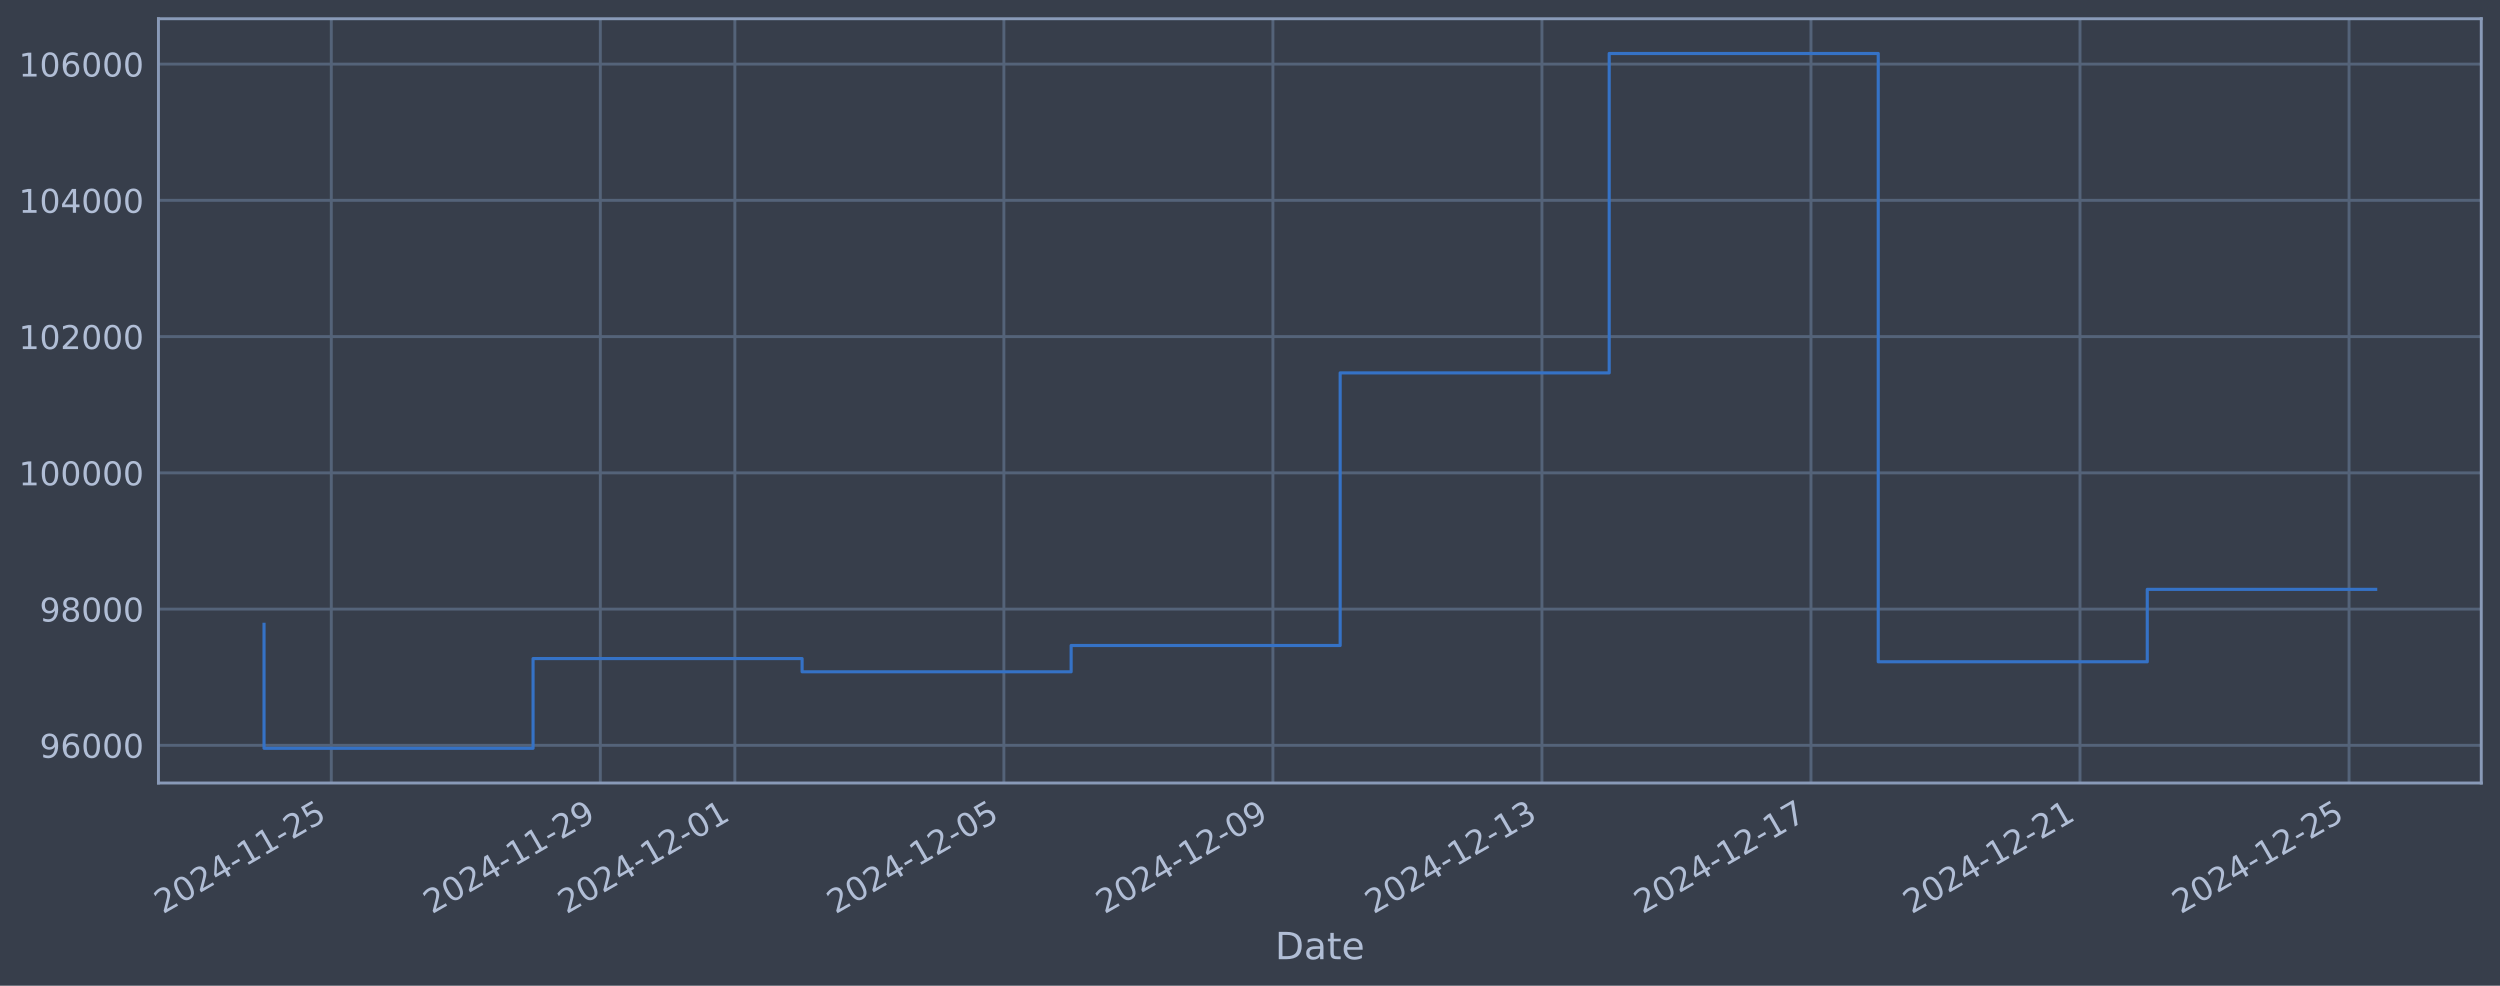
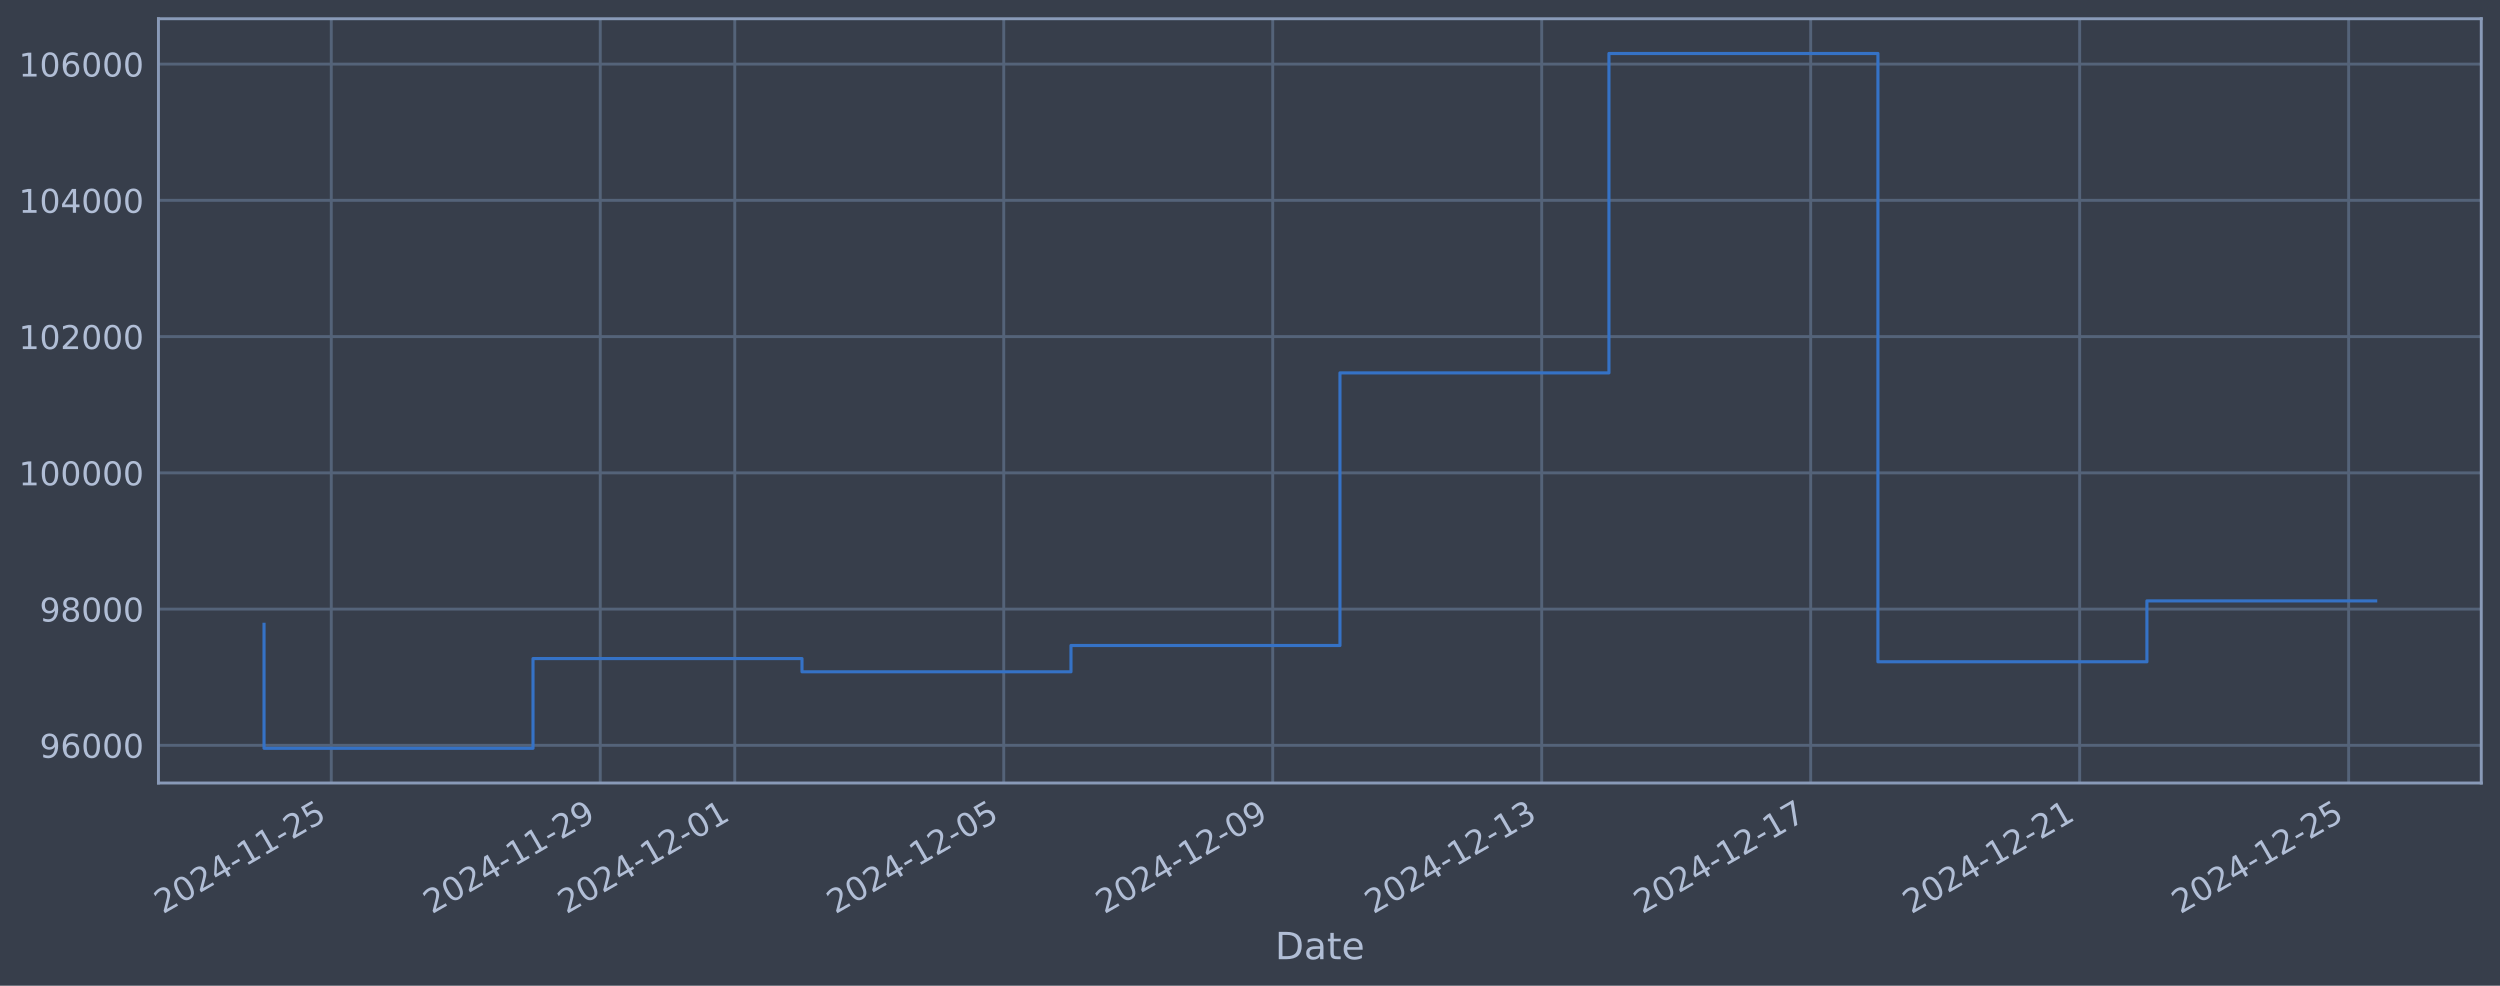
<svg xmlns="http://www.w3.org/2000/svg" xmlns:xlink="http://www.w3.org/1999/xlink" width="960.9pt" height="378.87pt" viewBox="0 0 960.9 378.87" version="1.1">
  <defs>
    <style type="text/css">*{stroke-linejoin: round; stroke-linecap: butt}</style>
  </defs>
  <g id="figure_1">
    <g id="patch_1">
      <path d="M 0 378.87  L 960.9 378.87  L 960.9 0  L 0 0  z " style="fill: #373e4b" />
    </g>
    <g id="axes_1">
      <g id="patch_2">
        <path d="M 60.901 300.96  L 953.701 300.96  L 953.701 7.2  L 60.901 7.2  z " style="fill: #373e4b" />
      </g>
      <g id="matplotlib.axis_1">
        <g id="xtick_1">
          <g id="line2d_1">
-             <path d="M 127.334 300.96  L 127.334 7.2  " clip-path="url(#p7d387369c4)" style="fill: none; stroke: #546379; stroke-width: 1.12; stroke-linecap: square" />
+             <path d="M 127.329 300.96  L 127.329 7.2  " clip-path="url(#p0b5c95b1f1)" style="fill: none; stroke: #546379; stroke-width: 1.12; stroke-linecap: square" />
          </g>
          <g id="line2d_2" />
          <g id="text_1">
-             <g style="fill: #b1bed6" transform="translate(62.60828 351.4642) rotate(-30) scale(0.126 -0.126)">
+             <g style="fill: #b1bed6" transform="translate(62.6034 351.4642) rotate(-30) scale(0.126 -0.126)">
              <defs>
                <path id="DejaVuSans-32" d="M 1228 531  L 3431 531  L 3431 0  L 469 0  L 469 531  Q 828 903 1448 1529  Q 2069 2156 2228 2338  Q 2531 2678 2651 2914  Q 2772 3150 2772 3378  Q 2772 3750 2511 3984  Q 2250 4219 1831 4219  Q 1534 4219 1204 4116  Q 875 4013 500 3803  L 500 4441  Q 881 4594 1212 4672  Q 1544 4750 1819 4750  Q 2544 4750 2975 4387  Q 3406 4025 3406 3419  Q 3406 3131 3298 2873  Q 3191 2616 2906 2266  Q 2828 2175 2409 1742  Q 1991 1309 1228 531  z " transform="scale(0.015625)" />
                <path id="DejaVuSans-30" d="M 2034 4250  Q 1547 4250 1301 3770  Q 1056 3291 1056 2328  Q 1056 1369 1301 889  Q 1547 409 2034 409  Q 2525 409 2770 889  Q 3016 1369 3016 2328  Q 3016 3291 2770 3770  Q 2525 4250 2034 4250  z M 2034 4750  Q 2819 4750 3233 4129  Q 3647 3509 3647 2328  Q 3647 1150 3233 529  Q 2819 -91 2034 -91  Q 1250 -91 836 529  Q 422 1150 422 2328  Q 422 3509 836 4129  Q 1250 4750 2034 4750  z " transform="scale(0.015625)" />
                <path id="DejaVuSans-34" d="M 2419 4116  L 825 1625  L 2419 1625  L 2419 4116  z M 2253 4666  L 3047 4666  L 3047 1625  L 3713 1625  L 3713 1100  L 3047 1100  L 3047 0  L 2419 0  L 2419 1100  L 313 1100  L 313 1709  L 2253 4666  z " transform="scale(0.015625)" />
                <path id="DejaVuSans-2d" d="M 313 2009  L 1997 2009  L 1997 1497  L 313 1497  L 313 2009  z " transform="scale(0.015625)" />
                <path id="DejaVuSans-31" d="M 794 531  L 1825 531  L 1825 4091  L 703 3866  L 703 4441  L 1819 4666  L 2450 4666  L 2450 531  L 3481 531  L 3481 0  L 794 0  L 794 531  z " transform="scale(0.015625)" />
                <path id="DejaVuSans-35" d="M 691 4666  L 3169 4666  L 3169 4134  L 1269 4134  L 1269 2991  Q 1406 3038 1543 3061  Q 1681 3084 1819 3084  Q 2600 3084 3056 2656  Q 3513 2228 3513 1497  Q 3513 744 3044 326  Q 2575 -91 1722 -91  Q 1428 -91 1123 -41  Q 819 9 494 109  L 494 744  Q 775 591 1075 516  Q 1375 441 1709 441  Q 2250 441 2565 725  Q 2881 1009 2881 1497  Q 2881 1984 2565 2268  Q 2250 2553 1709 2553  Q 1456 2553 1204 2497  Q 953 2441 691 2322  L 691 4666  z " transform="scale(0.015625)" />
              </defs>
              <use xlink:href="#DejaVuSans-32" />
              <use xlink:href="#DejaVuSans-30" transform="translate(63.62305 0)" />
              <use xlink:href="#DejaVuSans-32" transform="translate(127.2461 0)" />
              <use xlink:href="#DejaVuSans-34" transform="translate(190.8691 0)" />
              <use xlink:href="#DejaVuSans-2d" transform="translate(254.4922 0)" />
              <use xlink:href="#DejaVuSans-31" transform="translate(290.5762 0)" />
              <use xlink:href="#DejaVuSans-31" transform="translate(354.1992 0)" />
              <use xlink:href="#DejaVuSans-2d" transform="translate(417.8223 0)" />
              <use xlink:href="#DejaVuSans-32" transform="translate(453.9062 0)" />
              <use xlink:href="#DejaVuSans-35" transform="translate(517.5293 0)" />
            </g>
          </g>
        </g>
        <g id="xtick_2">
          <g id="line2d_3">
-             <path d="M 230.74 300.96  L 230.74 7.2  " clip-path="url(#p7d387369c4)" style="fill: none; stroke: #546379; stroke-width: 1.12; stroke-linecap: square" />
+             <path d="M 230.715 300.96  L 230.715 7.2  " clip-path="url(#p0b5c95b1f1)" style="fill: none; stroke: #546379; stroke-width: 1.12; stroke-linecap: square" />
          </g>
          <g id="line2d_4" />
          <g id="text_2">
-             <g style="fill: #b1bed6" transform="translate(166.0142 351.4642) rotate(-30) scale(0.126 -0.126)">
+             <g style="fill: #b1bed6" transform="translate(165.9897 351.4642) rotate(-30) scale(0.126 -0.126)">
              <defs>
                <path id="DejaVuSans-39" d="M 703 97  L 703 672  Q 941 559 1184 500  Q 1428 441 1663 441  Q 2288 441 2617 861  Q 2947 1281 2994 2138  Q 2813 1869 2534 1725  Q 2256 1581 1919 1581  Q 1219 1581 811 2004  Q 403 2428 403 3163  Q 403 3881 828 4315  Q 1253 4750 1959 4750  Q 2769 4750 3195 4129  Q 3622 3509 3622 2328  Q 3622 1225 3098 567  Q 2575 -91 1691 -91  Q 1453 -91 1209 -44  Q 966 3 703 97  z M 1959 2075  Q 2384 2075 2632 2365  Q 2881 2656 2881 3163  Q 2881 3666 2632 3958  Q 2384 4250 1959 4250  Q 1534 4250 1286 3958  Q 1038 3666 1038 3163  Q 1038 2656 1286 2365  Q 1534 2075 1959 2075  z " transform="scale(0.015625)" />
              </defs>
              <use xlink:href="#DejaVuSans-32" />
              <use xlink:href="#DejaVuSans-30" transform="translate(63.62305 0)" />
              <use xlink:href="#DejaVuSans-32" transform="translate(127.2461 0)" />
              <use xlink:href="#DejaVuSans-34" transform="translate(190.8691 0)" />
              <use xlink:href="#DejaVuSans-2d" transform="translate(254.4922 0)" />
              <use xlink:href="#DejaVuSans-31" transform="translate(290.5762 0)" />
              <use xlink:href="#DejaVuSans-31" transform="translate(354.1992 0)" />
              <use xlink:href="#DejaVuSans-2d" transform="translate(417.8223 0)" />
              <use xlink:href="#DejaVuSans-32" transform="translate(453.9062 0)" />
              <use xlink:href="#DejaVuSans-39" transform="translate(517.5293 0)" />
            </g>
          </g>
        </g>
        <g id="xtick_3">
          <g id="line2d_5">
-             <path d="M 282.443 300.96  L 282.443 7.2  " clip-path="url(#p7d387369c4)" style="fill: none; stroke: #546379; stroke-width: 1.12; stroke-linecap: square" />
+             <path d="M 282.408 300.96  L 282.408 7.2  " clip-path="url(#p0b5c95b1f1)" style="fill: none; stroke: #546379; stroke-width: 1.12; stroke-linecap: square" />
          </g>
          <g id="line2d_6" />
          <g id="text_3">
-             <g style="fill: #b1bed6" transform="translate(217.7171 351.4642) rotate(-30) scale(0.126 -0.126)">
+             <g style="fill: #b1bed6" transform="translate(217.6829 351.4642) rotate(-30) scale(0.126 -0.126)">
              <use xlink:href="#DejaVuSans-32" />
              <use xlink:href="#DejaVuSans-30" transform="translate(63.62305 0)" />
              <use xlink:href="#DejaVuSans-32" transform="translate(127.2461 0)" />
              <use xlink:href="#DejaVuSans-34" transform="translate(190.8691 0)" />
              <use xlink:href="#DejaVuSans-2d" transform="translate(254.4922 0)" />
              <use xlink:href="#DejaVuSans-31" transform="translate(290.5762 0)" />
              <use xlink:href="#DejaVuSans-32" transform="translate(354.1992 0)" />
              <use xlink:href="#DejaVuSans-2d" transform="translate(417.8223 0)" />
              <use xlink:href="#DejaVuSans-30" transform="translate(453.9062 0)" />
              <use xlink:href="#DejaVuSans-31" transform="translate(517.5293 0)" />
            </g>
          </g>
        </g>
        <g id="xtick_4">
          <g id="line2d_7">
-             <path d="M 385.849 300.96  L 385.849 7.2  " clip-path="url(#p7d387369c4)" style="fill: none; stroke: #546379; stroke-width: 1.12; stroke-linecap: square" />
+             <path d="M 385.795 300.96  L 385.795 7.2  " clip-path="url(#p0b5c95b1f1)" style="fill: none; stroke: #546379; stroke-width: 1.12; stroke-linecap: square" />
          </g>
          <g id="line2d_8" />
          <g id="text_4">
-             <g style="fill: #b1bed6" transform="translate(321.123 351.4642) rotate(-30) scale(0.126 -0.126)">
+             <g style="fill: #b1bed6" transform="translate(321.0693 351.4642) rotate(-30) scale(0.126 -0.126)">
              <use xlink:href="#DejaVuSans-32" />
              <use xlink:href="#DejaVuSans-30" transform="translate(63.62305 0)" />
              <use xlink:href="#DejaVuSans-32" transform="translate(127.2461 0)" />
              <use xlink:href="#DejaVuSans-34" transform="translate(190.8691 0)" />
              <use xlink:href="#DejaVuSans-2d" transform="translate(254.4922 0)" />
              <use xlink:href="#DejaVuSans-31" transform="translate(290.5762 0)" />
              <use xlink:href="#DejaVuSans-32" transform="translate(354.1992 0)" />
              <use xlink:href="#DejaVuSans-2d" transform="translate(417.8223 0)" />
              <use xlink:href="#DejaVuSans-30" transform="translate(453.9062 0)" />
              <use xlink:href="#DejaVuSans-35" transform="translate(517.5293 0)" />
            </g>
          </g>
        </g>
        <g id="xtick_5">
          <g id="line2d_9">
-             <path d="M 489.254 300.96  L 489.254 7.2  " clip-path="url(#p7d387369c4)" style="fill: none; stroke: #546379; stroke-width: 1.12; stroke-linecap: square" />
+             <path d="M 489.181 300.96  L 489.181 7.2  " clip-path="url(#p0b5c95b1f1)" style="fill: none; stroke: #546379; stroke-width: 1.12; stroke-linecap: square" />
          </g>
          <g id="line2d_10" />
          <g id="text_5">
-             <g style="fill: #b1bed6" transform="translate(424.5289 351.4642) rotate(-30) scale(0.126 -0.126)">
+             <g style="fill: #b1bed6" transform="translate(424.4556 351.4642) rotate(-30) scale(0.126 -0.126)">
              <use xlink:href="#DejaVuSans-32" />
              <use xlink:href="#DejaVuSans-30" transform="translate(63.62305 0)" />
              <use xlink:href="#DejaVuSans-32" transform="translate(127.2461 0)" />
              <use xlink:href="#DejaVuSans-34" transform="translate(190.8691 0)" />
              <use xlink:href="#DejaVuSans-2d" transform="translate(254.4922 0)" />
              <use xlink:href="#DejaVuSans-31" transform="translate(290.5762 0)" />
              <use xlink:href="#DejaVuSans-32" transform="translate(354.1992 0)" />
              <use xlink:href="#DejaVuSans-2d" transform="translate(417.8223 0)" />
              <use xlink:href="#DejaVuSans-30" transform="translate(453.9062 0)" />
              <use xlink:href="#DejaVuSans-39" transform="translate(517.5293 0)" />
            </g>
          </g>
        </g>
        <g id="xtick_6">
          <g id="line2d_11">
-             <path d="M 592.66 300.96  L 592.66 7.2  " clip-path="url(#p7d387369c4)" style="fill: none; stroke: #546379; stroke-width: 1.12; stroke-linecap: square" />
+             <path d="M 592.567 300.96  L 592.567 7.2  " clip-path="url(#p0b5c95b1f1)" style="fill: none; stroke: #546379; stroke-width: 1.12; stroke-linecap: square" />
          </g>
          <g id="line2d_12" />
          <g id="text_6">
-             <g style="fill: #b1bed6" transform="translate(527.9348 351.4642) rotate(-30) scale(0.126 -0.126)">
+             <g style="fill: #b1bed6" transform="translate(527.842 351.4642) rotate(-30) scale(0.126 -0.126)">
              <defs>
                <path id="DejaVuSans-33" d="M 2597 2516  Q 3050 2419 3304 2112  Q 3559 1806 3559 1356  Q 3559 666 3084 287  Q 2609 -91 1734 -91  Q 1441 -91 1130 -33  Q 819 25 488 141  L 488 750  Q 750 597 1062 519  Q 1375 441 1716 441  Q 2309 441 2620 675  Q 2931 909 2931 1356  Q 2931 1769 2642 2001  Q 2353 2234 1838 2234  L 1294 2234  L 1294 2753  L 1863 2753  Q 2328 2753 2575 2939  Q 2822 3125 2822 3475  Q 2822 3834 2567 4026  Q 2313 4219 1838 4219  Q 1578 4219 1281 4162  Q 984 4106 628 3988  L 628 4550  Q 988 4650 1302 4700  Q 1616 4750 1894 4750  Q 2613 4750 3031 4423  Q 3450 4097 3450 3541  Q 3450 3153 3228 2886  Q 3006 2619 2597 2516  z " transform="scale(0.015625)" />
              </defs>
              <use xlink:href="#DejaVuSans-32" />
              <use xlink:href="#DejaVuSans-30" transform="translate(63.62305 0)" />
              <use xlink:href="#DejaVuSans-32" transform="translate(127.2461 0)" />
              <use xlink:href="#DejaVuSans-34" transform="translate(190.8691 0)" />
              <use xlink:href="#DejaVuSans-2d" transform="translate(254.4922 0)" />
              <use xlink:href="#DejaVuSans-31" transform="translate(290.5762 0)" />
              <use xlink:href="#DejaVuSans-32" transform="translate(354.1992 0)" />
              <use xlink:href="#DejaVuSans-2d" transform="translate(417.8223 0)" />
              <use xlink:href="#DejaVuSans-31" transform="translate(453.9062 0)" />
              <use xlink:href="#DejaVuSans-33" transform="translate(517.5293 0)" />
            </g>
          </g>
        </g>
        <g id="xtick_7">
          <g id="line2d_13">
-             <path d="M 696.066 300.96  L 696.066 7.2  " clip-path="url(#p7d387369c4)" style="fill: none; stroke: #546379; stroke-width: 1.12; stroke-linecap: square" />
+             <path d="M 695.954 300.96  L 695.954 7.2  " clip-path="url(#p0b5c95b1f1)" style="fill: none; stroke: #546379; stroke-width: 1.12; stroke-linecap: square" />
          </g>
          <g id="line2d_14" />
          <g id="text_7">
-             <g style="fill: #b1bed6" transform="translate(631.3407 351.4642) rotate(-30) scale(0.126 -0.126)">
+             <g style="fill: #b1bed6" transform="translate(631.2283 351.4642) rotate(-30) scale(0.126 -0.126)">
              <defs>
                <path id="DejaVuSans-37" d="M 525 4666  L 3525 4666  L 3525 4397  L 1831 0  L 1172 0  L 2766 4134  L 525 4134  L 525 4666  z " transform="scale(0.015625)" />
              </defs>
              <use xlink:href="#DejaVuSans-32" />
              <use xlink:href="#DejaVuSans-30" transform="translate(63.62305 0)" />
              <use xlink:href="#DejaVuSans-32" transform="translate(127.2461 0)" />
              <use xlink:href="#DejaVuSans-34" transform="translate(190.8691 0)" />
              <use xlink:href="#DejaVuSans-2d" transform="translate(254.4922 0)" />
              <use xlink:href="#DejaVuSans-31" transform="translate(290.5762 0)" />
              <use xlink:href="#DejaVuSans-32" transform="translate(354.1992 0)" />
              <use xlink:href="#DejaVuSans-2d" transform="translate(417.8223 0)" />
              <use xlink:href="#DejaVuSans-31" transform="translate(453.9062 0)" />
              <use xlink:href="#DejaVuSans-37" transform="translate(517.5293 0)" />
            </g>
          </g>
        </g>
        <g id="xtick_8">
          <g id="line2d_15">
-             <path d="M 799.472 300.96  L 799.472 7.2  " clip-path="url(#p7d387369c4)" style="fill: none; stroke: #546379; stroke-width: 1.12; stroke-linecap: square" />
+             <path d="M 799.34 300.96  L 799.34 7.2  " clip-path="url(#p0b5c95b1f1)" style="fill: none; stroke: #546379; stroke-width: 1.12; stroke-linecap: square" />
          </g>
          <g id="line2d_16" />
          <g id="text_8">
-             <g style="fill: #b1bed6" transform="translate(734.7466 351.4642) rotate(-30) scale(0.126 -0.126)">
+             <g style="fill: #b1bed6" transform="translate(734.6146 351.4642) rotate(-30) scale(0.126 -0.126)">
              <use xlink:href="#DejaVuSans-32" />
              <use xlink:href="#DejaVuSans-30" transform="translate(63.62305 0)" />
              <use xlink:href="#DejaVuSans-32" transform="translate(127.2461 0)" />
              <use xlink:href="#DejaVuSans-34" transform="translate(190.8691 0)" />
              <use xlink:href="#DejaVuSans-2d" transform="translate(254.4922 0)" />
              <use xlink:href="#DejaVuSans-31" transform="translate(290.5762 0)" />
              <use xlink:href="#DejaVuSans-32" transform="translate(354.1992 0)" />
              <use xlink:href="#DejaVuSans-2d" transform="translate(417.8223 0)" />
              <use xlink:href="#DejaVuSans-32" transform="translate(453.9062 0)" />
              <use xlink:href="#DejaVuSans-31" transform="translate(517.5293 0)" />
            </g>
          </g>
        </g>
        <g id="xtick_9">
          <g id="line2d_17">
-             <path d="M 902.878 300.96  L 902.878 7.2  " clip-path="url(#p7d387369c4)" style="fill: none; stroke: #546379; stroke-width: 1.12; stroke-linecap: square" />
+             <path d="M 902.726 300.96  L 902.726 7.2  " clip-path="url(#p0b5c95b1f1)" style="fill: none; stroke: #546379; stroke-width: 1.12; stroke-linecap: square" />
          </g>
          <g id="line2d_18" />
          <g id="text_9">
-             <g style="fill: #b1bed6" transform="translate(838.1525 351.4642) rotate(-30) scale(0.126 -0.126)">
+             <g style="fill: #b1bed6" transform="translate(838.001 351.4642) rotate(-30) scale(0.126 -0.126)">
              <use xlink:href="#DejaVuSans-32" />
              <use xlink:href="#DejaVuSans-30" transform="translate(63.62305 0)" />
              <use xlink:href="#DejaVuSans-32" transform="translate(127.2461 0)" />
              <use xlink:href="#DejaVuSans-34" transform="translate(190.8691 0)" />
              <use xlink:href="#DejaVuSans-2d" transform="translate(254.4922 0)" />
              <use xlink:href="#DejaVuSans-31" transform="translate(290.5762 0)" />
              <use xlink:href="#DejaVuSans-32" transform="translate(354.1992 0)" />
              <use xlink:href="#DejaVuSans-2d" transform="translate(417.8223 0)" />
              <use xlink:href="#DejaVuSans-32" transform="translate(453.9062 0)" />
              <use xlink:href="#DejaVuSans-35" transform="translate(517.5293 0)" />
            </g>
          </g>
        </g>
        <g id="text_10">
          <g style="fill: #b1bed6" transform="translate(490.0914 368.6753) scale(0.144 -0.144)">
            <defs>
              <path id="DejaVuSans-44" d="M 1259 4147  L 1259 519  L 2022 519  Q 2988 519 3436 956  Q 3884 1394 3884 2338  Q 3884 3275 3436 3711  Q 2988 4147 2022 4147  L 1259 4147  z M 628 4666  L 1925 4666  Q 3281 4666 3915 4102  Q 4550 3538 4550 2338  Q 4550 1131 3912 565  Q 3275 0 1925 0  L 628 0  L 628 4666  z " transform="scale(0.015625)" />
              <path id="DejaVuSans-61" d="M 2194 1759  Q 1497 1759 1228 1600  Q 959 1441 959 1056  Q 959 750 1161 570  Q 1363 391 1709 391  Q 2188 391 2477 730  Q 2766 1069 2766 1631  L 2766 1759  L 2194 1759  z M 3341 1997  L 3341 0  L 2766 0  L 2766 531  Q 2569 213 2275 61  Q 1981 -91 1556 -91  Q 1019 -91 701 211  Q 384 513 384 1019  Q 384 1609 779 1909  Q 1175 2209 1959 2209  L 2766 2209  L 2766 2266  Q 2766 2663 2505 2880  Q 2244 3097 1772 3097  Q 1472 3097 1187 3025  Q 903 2953 641 2809  L 641 3341  Q 956 3463 1253 3523  Q 1550 3584 1831 3584  Q 2591 3584 2966 3190  Q 3341 2797 3341 1997  z " transform="scale(0.015625)" />
              <path id="DejaVuSans-74" d="M 1172 4494  L 1172 3500  L 2356 3500  L 2356 3053  L 1172 3053  L 1172 1153  Q 1172 725 1289 603  Q 1406 481 1766 481  L 2356 481  L 2356 0  L 1766 0  Q 1100 0 847 248  Q 594 497 594 1153  L 594 3053  L 172 3053  L 172 3500  L 594 3500  L 594 4494  L 1172 4494  z " transform="scale(0.015625)" />
              <path id="DejaVuSans-65" d="M 3597 1894  L 3597 1613  L 953 1613  Q 991 1019 1311 708  Q 1631 397 2203 397  Q 2534 397 2845 478  Q 3156 559 3463 722  L 3463 178  Q 3153 47 2828 -22  Q 2503 -91 2169 -91  Q 1331 -91 842 396  Q 353 884 353 1716  Q 353 2575 817 3079  Q 1281 3584 2069 3584  Q 2775 3584 3186 3129  Q 3597 2675 3597 1894  z M 3022 2063  Q 3016 2534 2758 2815  Q 2500 3097 2075 3097  Q 1594 3097 1305 2825  Q 1016 2553 972 2059  L 3022 2063  z " transform="scale(0.015625)" />
            </defs>
            <use xlink:href="#DejaVuSans-44" />
            <use xlink:href="#DejaVuSans-61" transform="translate(77.00195 0)" />
            <use xlink:href="#DejaVuSans-74" transform="translate(138.2812 0)" />
            <use xlink:href="#DejaVuSans-65" transform="translate(177.4902 0)" />
          </g>
        </g>
      </g>
      <g id="matplotlib.axis_2">
        <g id="ytick_1">
          <g id="line2d_19">
-             <path d="M 60.901 286.481  L 953.701 286.481  " clip-path="url(#p7d387369c4)" style="fill: none; stroke: #546379; stroke-width: 1.12; stroke-linecap: square" />
+             <path d="M 60.901 286.481  L 953.701 286.481  " clip-path="url(#p0b5c95b1f1)" style="fill: none; stroke: #546379; stroke-width: 1.12; stroke-linecap: square" />
          </g>
          <g id="line2d_20" />
          <g id="text_11">
            <g style="fill: #b1bed6" transform="translate(15.21675 291.2681) scale(0.126 -0.126)">
              <defs>
                <path id="DejaVuSans-36" d="M 2113 2584  Q 1688 2584 1439 2293  Q 1191 2003 1191 1497  Q 1191 994 1439 701  Q 1688 409 2113 409  Q 2538 409 2786 701  Q 3034 994 3034 1497  Q 3034 2003 2786 2293  Q 2538 2584 2113 2584  z M 3366 4563  L 3366 3988  Q 3128 4100 2886 4159  Q 2644 4219 2406 4219  Q 1781 4219 1451 3797  Q 1122 3375 1075 2522  Q 1259 2794 1537 2939  Q 1816 3084 2150 3084  Q 2853 3084 3261 2657  Q 3669 2231 3669 1497  Q 3669 778 3244 343  Q 2819 -91 2113 -91  Q 1303 -91 875 529  Q 447 1150 447 2328  Q 447 3434 972 4092  Q 1497 4750 2381 4750  Q 2619 4750 2861 4703  Q 3103 4656 3366 4563  z " transform="scale(0.015625)" />
              </defs>
              <use xlink:href="#DejaVuSans-39" />
              <use xlink:href="#DejaVuSans-36" transform="translate(63.62305 0)" />
              <use xlink:href="#DejaVuSans-30" transform="translate(127.2461 0)" />
              <use xlink:href="#DejaVuSans-30" transform="translate(190.8691 0)" />
              <use xlink:href="#DejaVuSans-30" transform="translate(254.4922 0)" />
            </g>
          </g>
        </g>
        <g id="ytick_2">
          <g id="line2d_21">
-             <path d="M 60.901 234.112  L 953.701 234.112  " clip-path="url(#p7d387369c4)" style="fill: none; stroke: #546379; stroke-width: 1.12; stroke-linecap: square" />
+             <path d="M 60.901 234.112  L 953.701 234.112  " clip-path="url(#p0b5c95b1f1)" style="fill: none; stroke: #546379; stroke-width: 1.12; stroke-linecap: square" />
          </g>
          <g id="line2d_22" />
          <g id="text_12">
            <g style="fill: #b1bed6" transform="translate(15.21675 238.8994) scale(0.126 -0.126)">
              <defs>
                <path id="DejaVuSans-38" d="M 2034 2216  Q 1584 2216 1326 1975  Q 1069 1734 1069 1313  Q 1069 891 1326 650  Q 1584 409 2034 409  Q 2484 409 2743 651  Q 3003 894 3003 1313  Q 3003 1734 2745 1975  Q 2488 2216 2034 2216  z M 1403 2484  Q 997 2584 770 2862  Q 544 3141 544 3541  Q 544 4100 942 4425  Q 1341 4750 2034 4750  Q 2731 4750 3128 4425  Q 3525 4100 3525 3541  Q 3525 3141 3298 2862  Q 3072 2584 2669 2484  Q 3125 2378 3379 2068  Q 3634 1759 3634 1313  Q 3634 634 3220 271  Q 2806 -91 2034 -91  Q 1263 -91 848 271  Q 434 634 434 1313  Q 434 1759 690 2068  Q 947 2378 1403 2484  z M 1172 3481  Q 1172 3119 1398 2916  Q 1625 2713 2034 2713  Q 2441 2713 2670 2916  Q 2900 3119 2900 3481  Q 2900 3844 2670 4047  Q 2441 4250 2034 4250  Q 1625 4250 1398 4047  Q 1172 3844 1172 3481  z " transform="scale(0.015625)" />
              </defs>
              <use xlink:href="#DejaVuSans-39" />
              <use xlink:href="#DejaVuSans-38" transform="translate(63.62305 0)" />
              <use xlink:href="#DejaVuSans-30" transform="translate(127.2461 0)" />
              <use xlink:href="#DejaVuSans-30" transform="translate(190.8691 0)" />
              <use xlink:href="#DejaVuSans-30" transform="translate(254.4922 0)" />
            </g>
          </g>
        </g>
        <g id="ytick_3">
          <g id="line2d_23">
-             <path d="M 60.901 181.744  L 953.701 181.744  " clip-path="url(#p7d387369c4)" style="fill: none; stroke: #546379; stroke-width: 1.12; stroke-linecap: square" />
+             <path d="M 60.901 181.744  L 953.701 181.744  " clip-path="url(#p0b5c95b1f1)" style="fill: none; stroke: #546379; stroke-width: 1.12; stroke-linecap: square" />
          </g>
          <g id="line2d_24" />
          <g id="text_13">
            <g style="fill: #b1bed6" transform="translate(7.2 186.5308) scale(0.126 -0.126)">
              <use xlink:href="#DejaVuSans-31" />
              <use xlink:href="#DejaVuSans-30" transform="translate(63.62305 0)" />
              <use xlink:href="#DejaVuSans-30" transform="translate(127.2461 0)" />
              <use xlink:href="#DejaVuSans-30" transform="translate(190.8691 0)" />
              <use xlink:href="#DejaVuSans-30" transform="translate(254.4922 0)" />
              <use xlink:href="#DejaVuSans-30" transform="translate(318.1152 0)" />
            </g>
          </g>
        </g>
        <g id="ytick_4">
          <g id="line2d_25">
-             <path d="M 60.901 129.375  L 953.701 129.375  " clip-path="url(#p7d387369c4)" style="fill: none; stroke: #546379; stroke-width: 1.12; stroke-linecap: square" />
+             <path d="M 60.901 129.375  L 953.701 129.375  " clip-path="url(#p0b5c95b1f1)" style="fill: none; stroke: #546379; stroke-width: 1.12; stroke-linecap: square" />
          </g>
          <g id="line2d_26" />
          <g id="text_14">
            <g style="fill: #b1bed6" transform="translate(7.2 134.1621) scale(0.126 -0.126)">
              <use xlink:href="#DejaVuSans-31" />
              <use xlink:href="#DejaVuSans-30" transform="translate(63.62305 0)" />
              <use xlink:href="#DejaVuSans-32" transform="translate(127.2461 0)" />
              <use xlink:href="#DejaVuSans-30" transform="translate(190.8691 0)" />
              <use xlink:href="#DejaVuSans-30" transform="translate(254.4922 0)" />
              <use xlink:href="#DejaVuSans-30" transform="translate(318.1152 0)" />
            </g>
          </g>
        </g>
        <g id="ytick_5">
          <g id="line2d_27">
-             <path d="M 60.901 77.006  L 953.701 77.006  " clip-path="url(#p7d387369c4)" style="fill: none; stroke: #546379; stroke-width: 1.12; stroke-linecap: square" />
+             <path d="M 60.901 77.006  L 953.701 77.006  " clip-path="url(#p0b5c95b1f1)" style="fill: none; stroke: #546379; stroke-width: 1.12; stroke-linecap: square" />
          </g>
          <g id="line2d_28" />
          <g id="text_15">
            <g style="fill: #b1bed6" transform="translate(7.2 81.79343) scale(0.126 -0.126)">
              <use xlink:href="#DejaVuSans-31" />
              <use xlink:href="#DejaVuSans-30" transform="translate(63.62305 0)" />
              <use xlink:href="#DejaVuSans-34" transform="translate(127.2461 0)" />
              <use xlink:href="#DejaVuSans-30" transform="translate(190.8691 0)" />
              <use xlink:href="#DejaVuSans-30" transform="translate(254.4922 0)" />
              <use xlink:href="#DejaVuSans-30" transform="translate(318.1152 0)" />
            </g>
          </g>
        </g>
        <g id="ytick_6">
          <g id="line2d_29">
-             <path d="M 60.901 24.638  L 953.701 24.638  " clip-path="url(#p7d387369c4)" style="fill: none; stroke: #546379; stroke-width: 1.12; stroke-linecap: square" />
+             <path d="M 60.901 24.638  L 953.701 24.638  " clip-path="url(#p0b5c95b1f1)" style="fill: none; stroke: #546379; stroke-width: 1.12; stroke-linecap: square" />
          </g>
          <g id="line2d_30" />
          <g id="text_16">
            <g style="fill: #b1bed6" transform="translate(7.2 29.42476) scale(0.126 -0.126)">
              <use xlink:href="#DejaVuSans-31" />
              <use xlink:href="#DejaVuSans-30" transform="translate(63.62305 0)" />
              <use xlink:href="#DejaVuSans-36" transform="translate(127.2461 0)" />
              <use xlink:href="#DejaVuSans-30" transform="translate(190.8691 0)" />
              <use xlink:href="#DejaVuSans-30" transform="translate(254.4922 0)" />
              <use xlink:href="#DejaVuSans-30" transform="translate(318.1152 0)" />
            </g>
          </g>
        </g>
      </g>
      <g id="line2d_31">
-         <path d="M 101.482 239.953  L 101.482 287.607  L 204.888 287.607  L 204.888 253.132  L 308.294 253.132  L 308.294 258.214  L 411.7 258.214  L 411.7 248.107  L 515.106 248.107  L 515.106 143.317  L 618.512 143.317  L 618.512 20.553  L 721.918 20.553  L 721.918 254.365  L 825.324 254.365  L 825.324 226.521  L 913.119 226.521  " clip-path="url(#p7d387369c4)" style="fill: none; stroke: #3572c6; stroke-width: 1.2; stroke-linecap: square" />
+         <path d="M 101.482 239.953  L 101.482 287.607  L 204.869 287.607  L 204.869 253.132  L 308.255 253.132  L 308.255 258.214  L 411.641 258.214  L 411.641 248.107  L 515.028 248.107  L 515.028 143.317  L 618.414 143.317  L 618.414 20.553  L 721.8 20.553  L 721.8 254.365  L 825.187 254.365  L 825.187 230.965  L 913.119 230.965  " clip-path="url(#p0b5c95b1f1)" style="fill: none; stroke: #3572c6; stroke-width: 1.2; stroke-linecap: square" />
      </g>
      <g id="patch_3">
        <path d="M 60.901 300.96  L 60.901 7.2  " style="fill: none; stroke: #899ab8; stroke-width: 1.12; stroke-linejoin: miter; stroke-linecap: square" />
      </g>
      <g id="patch_4">
        <path d="M 953.701 300.96  L 953.701 7.2  " style="fill: none; stroke: #899ab8; stroke-width: 1.12; stroke-linejoin: miter; stroke-linecap: square" />
      </g>
      <g id="patch_5">
        <path d="M 60.901 300.96  L 953.701 300.96  " style="fill: none; stroke: #899ab8; stroke-width: 1.12; stroke-linejoin: miter; stroke-linecap: square" />
      </g>
      <g id="patch_6">
        <path d="M 60.901 7.2  L 953.701 7.2  " style="fill: none; stroke: #899ab8; stroke-width: 1.12; stroke-linejoin: miter; stroke-linecap: square" />
      </g>
    </g>
  </g>
  <defs>
-     <clipPath id="p7d387369c4">
+     <clipPath id="p0b5c95b1f1">
      <rect x="60.901" y="7.2" width="892.8" height="293.76" />
    </clipPath>
  </defs>
</svg>
